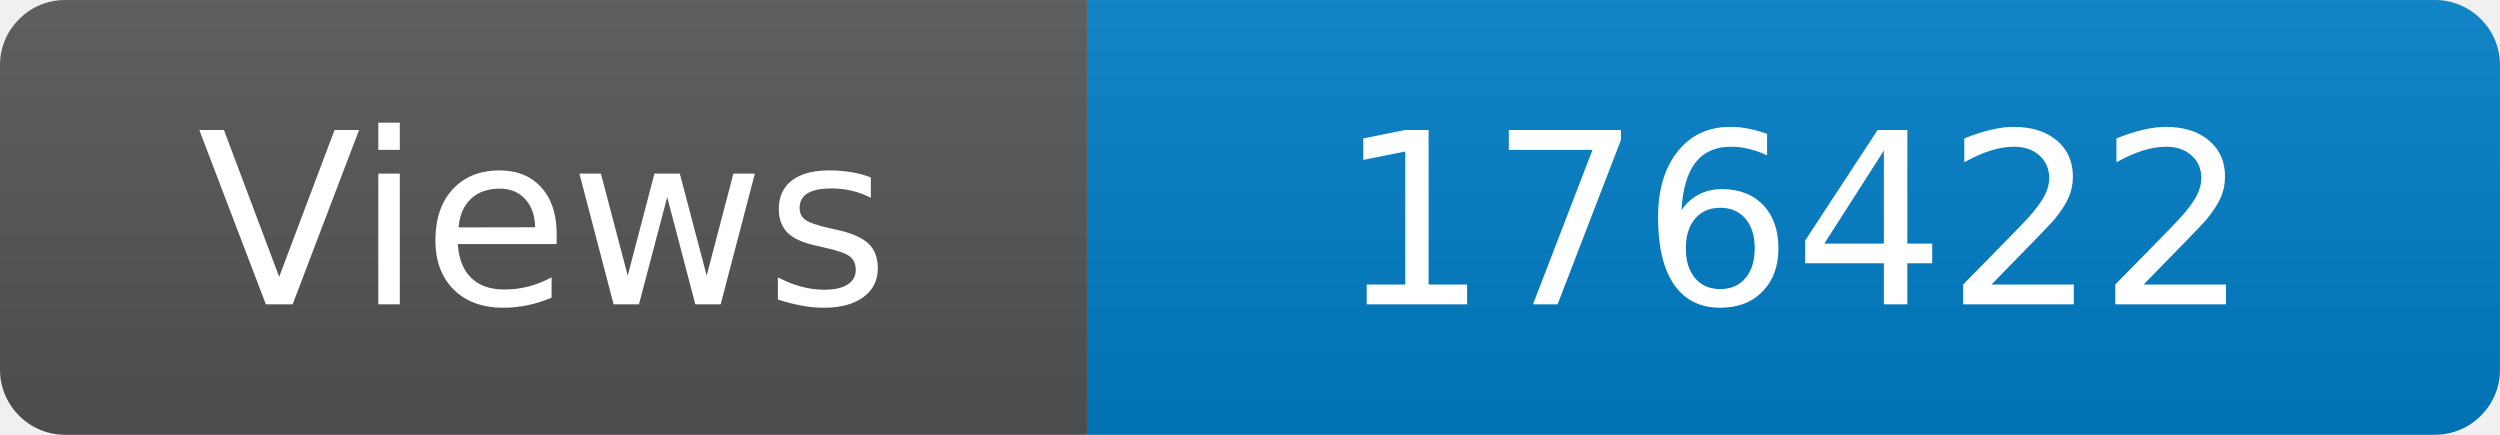
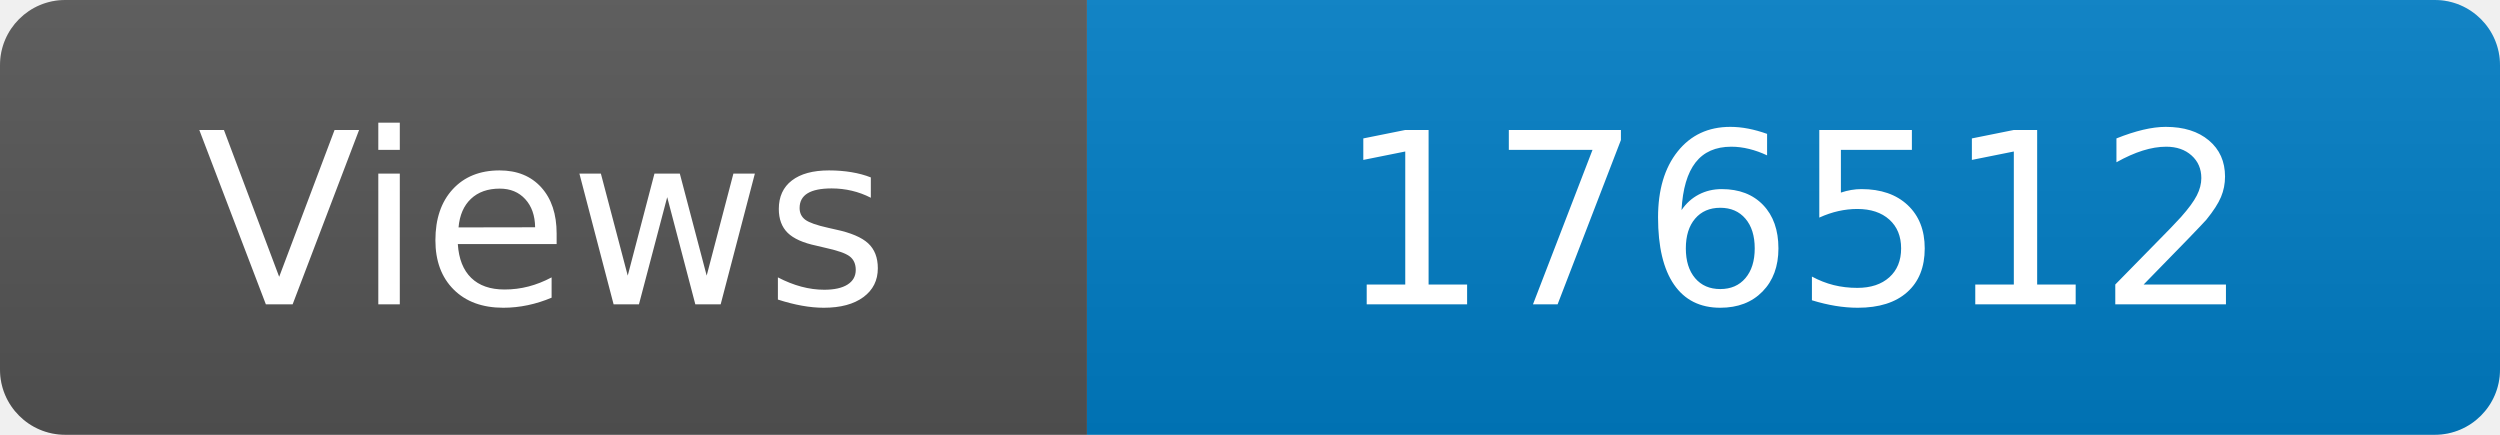
<svg xmlns="http://www.w3.org/2000/svg" width="115" height="20" role="img" aria-label="Maintained?: yes">
  <linearGradient id="s" x2="0" y2="100%">
    <stop offset="0" stop-color="#bbb" stop-opacity=".1" />
    <stop offset="1" stop-opacity=".1" />
  </linearGradient>
  <clipPath id="r">
    <rect width="115" height="20" rx="3" fill="#fff" />
  </clipPath>
  <g clip-path="url(#r)">
    <rect width="50" height="20" fill="#555" />
    <rect x="50" width="160" height="20" fill="#007ec6" />
    <rect width="115" height="20" fill="url(#s)" />
  </g>
  <g fill="#fff" text-anchor="middle" font-family="Verdana,Geneva,DejaVu Sans,sans-serif" font-size="110">
    <text x="250" y="140" transform="scale(.1)" fill="#fff">Views</text>
-     <text x="825" y="140" transform="scale(.1)" fill="#fff">176422</text>
+     <text x="825" y="140" transform="scale(.1)" fill="#fff">176512</text>
  </g>
</svg>
